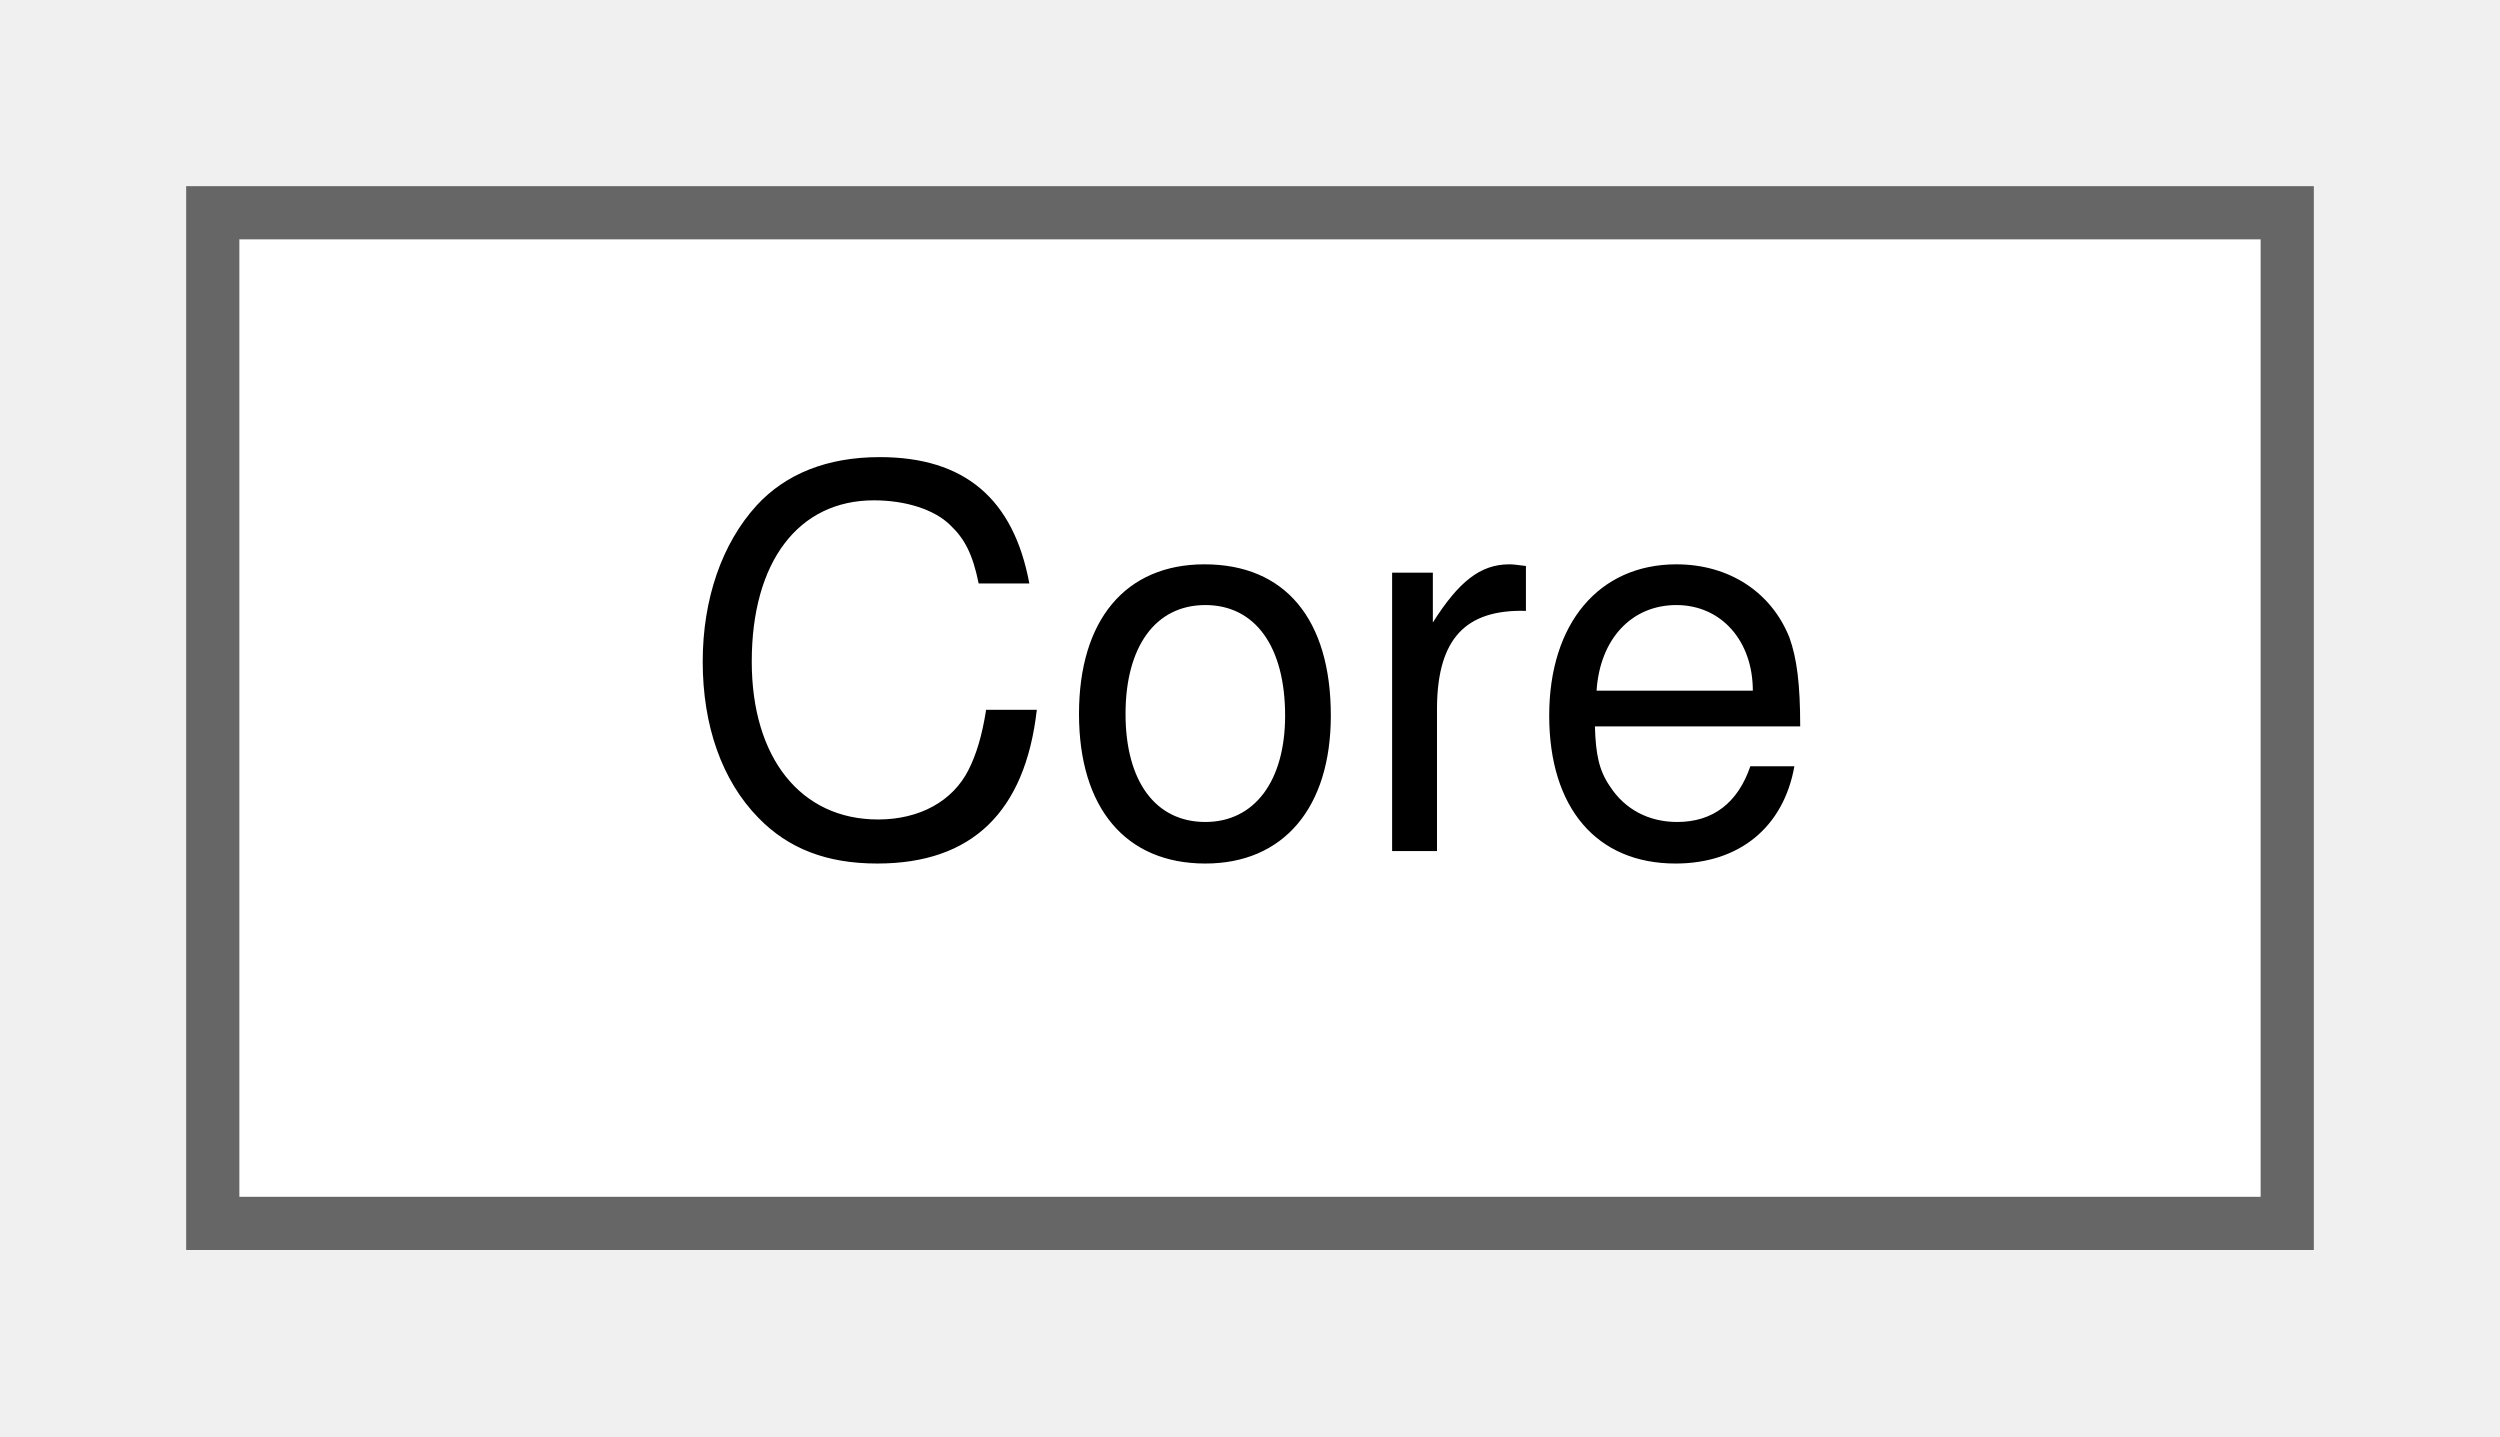
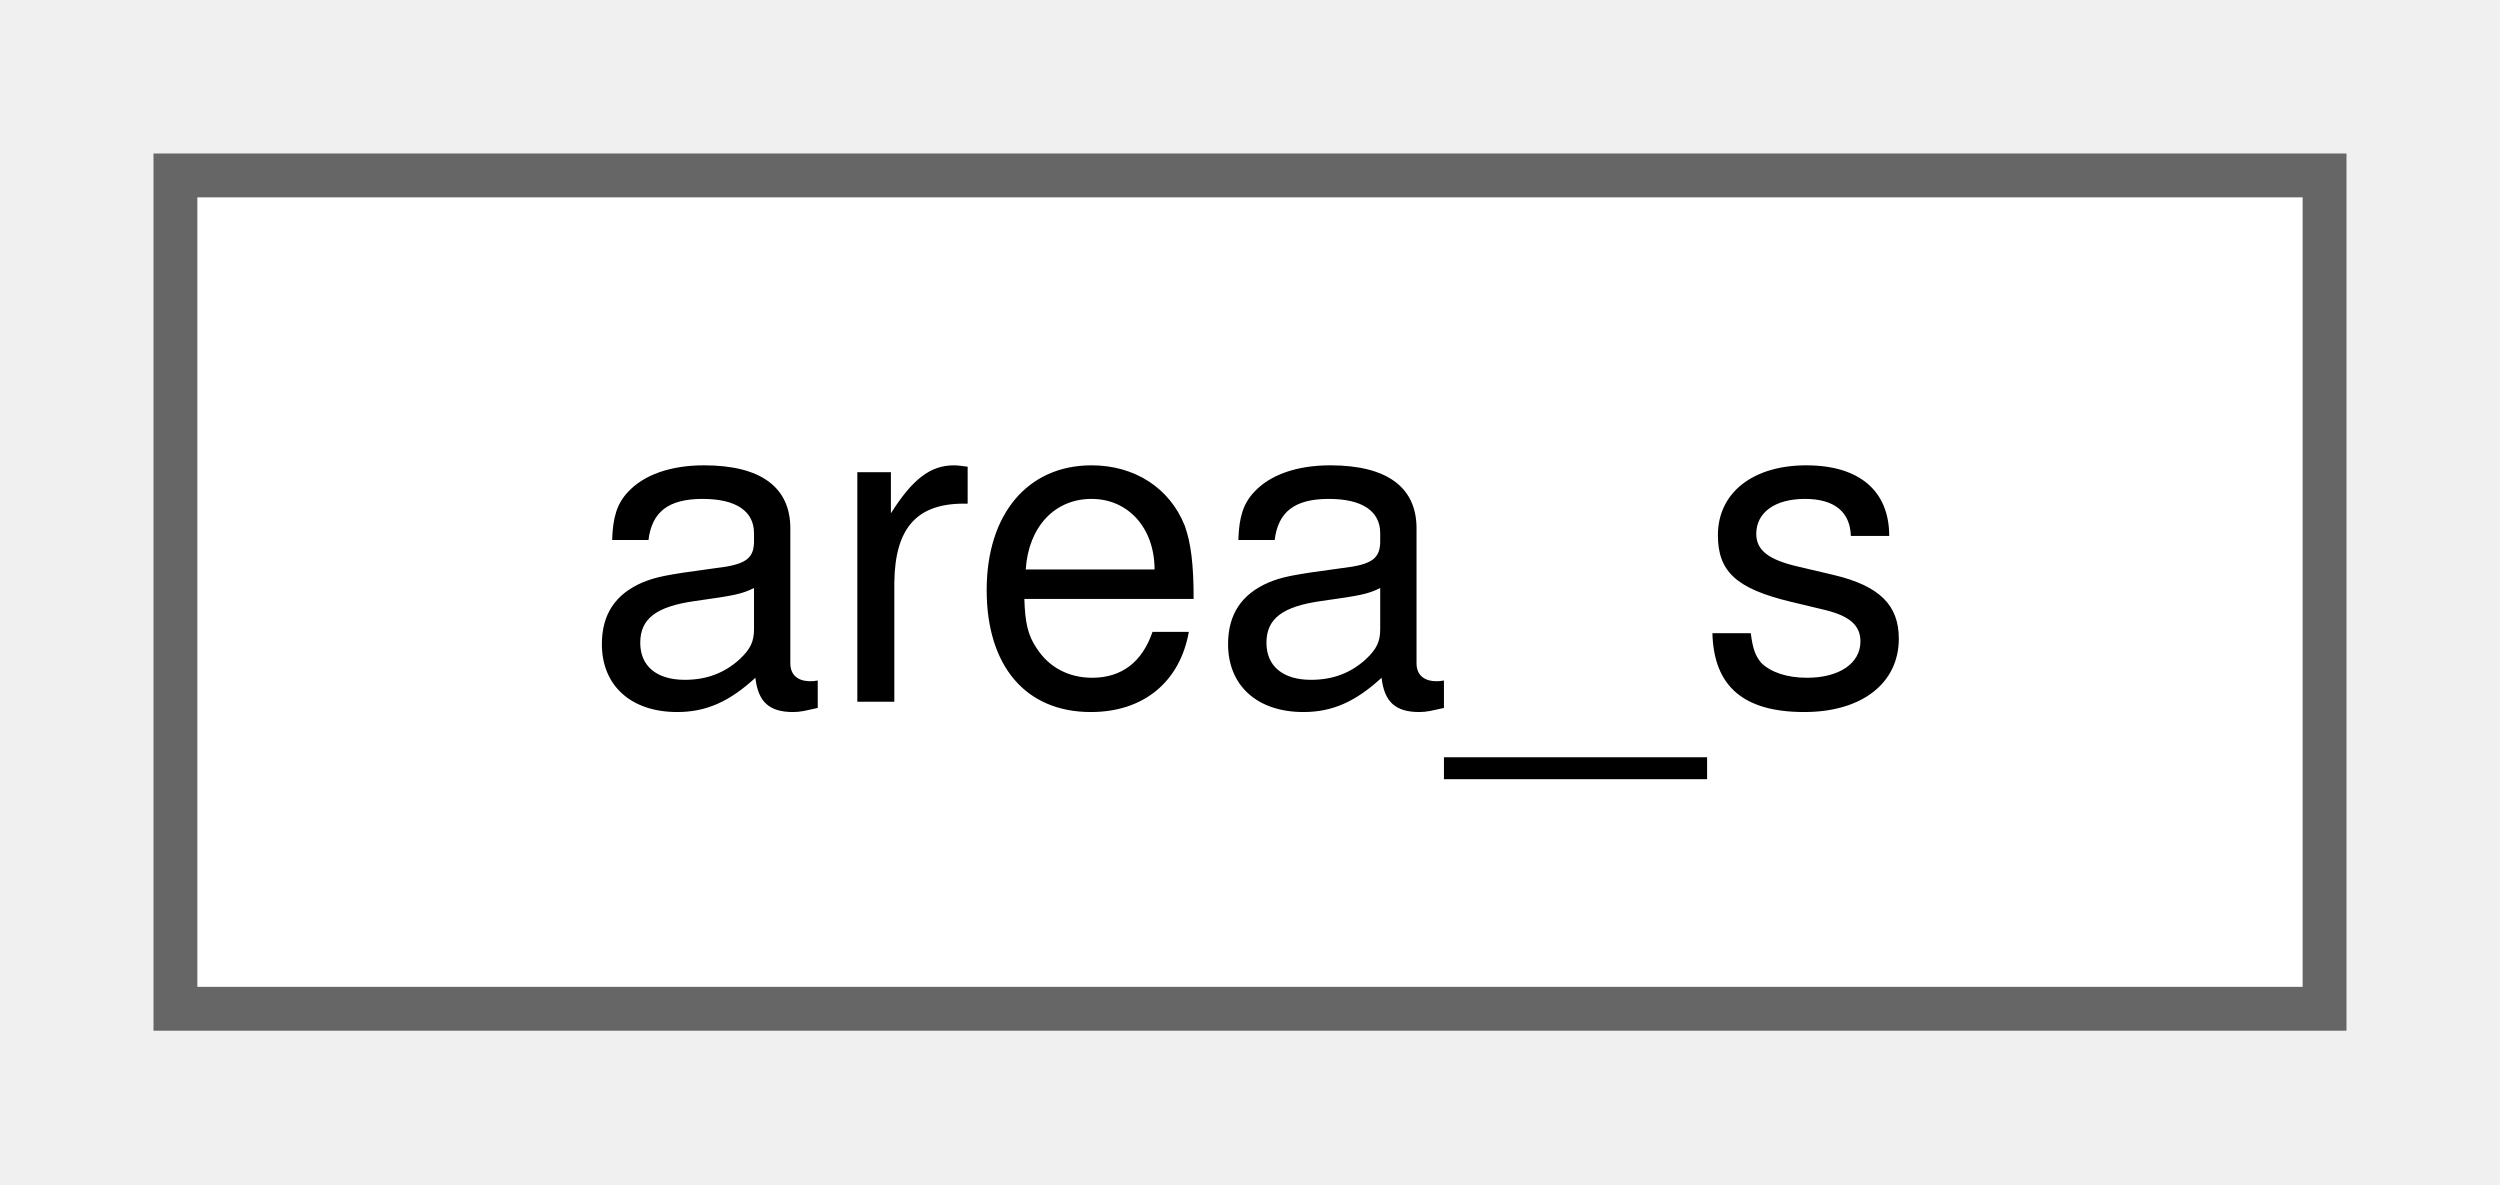
- <svg xmlns="http://www.w3.org/2000/svg" xmlns:xlink="http://www.w3.org/1999/xlink" width="47pt" height="27pt" viewBox="0.00 0.00 47.00 27.00">
+ <svg xmlns="http://www.w3.org/2000/svg" xmlns:xlink="http://www.w3.org/1999/xlink" width="57pt" height="27pt" viewBox="0.00 0.00 57.00 27.00">
  <g id="graph0" class="graph" transform="scale(1 1) rotate(0) translate(4 23)">
    <g id="Node000000" class="node">
      <g id="a_Node000000">
-         <a xlink:href="classCore.html" target="_top" xlink:title=" ">
-           <polygon fill="white" stroke="#666666" points="39,-19 0,-19 0,0 39,0 39,-19" />
-           <text text-anchor="middle" x="19.5" y="-7" font-family="Helvetica,sans-Serif" font-size="10.00">Core</text>
+         <a xlink:href="structarea__s.html" target="_top" xlink:title=" ">
+           <polygon fill="white" stroke="#666666" points="49,-19 0,-19 0,0 49,0 49,-19" />
+           <text text-anchor="middle" x="24.5" y="-7" font-family="Helvetica,sans-Serif" font-size="10.00">area_s</text>
        </a>
      </g>
    </g>
  </g>
</svg>
